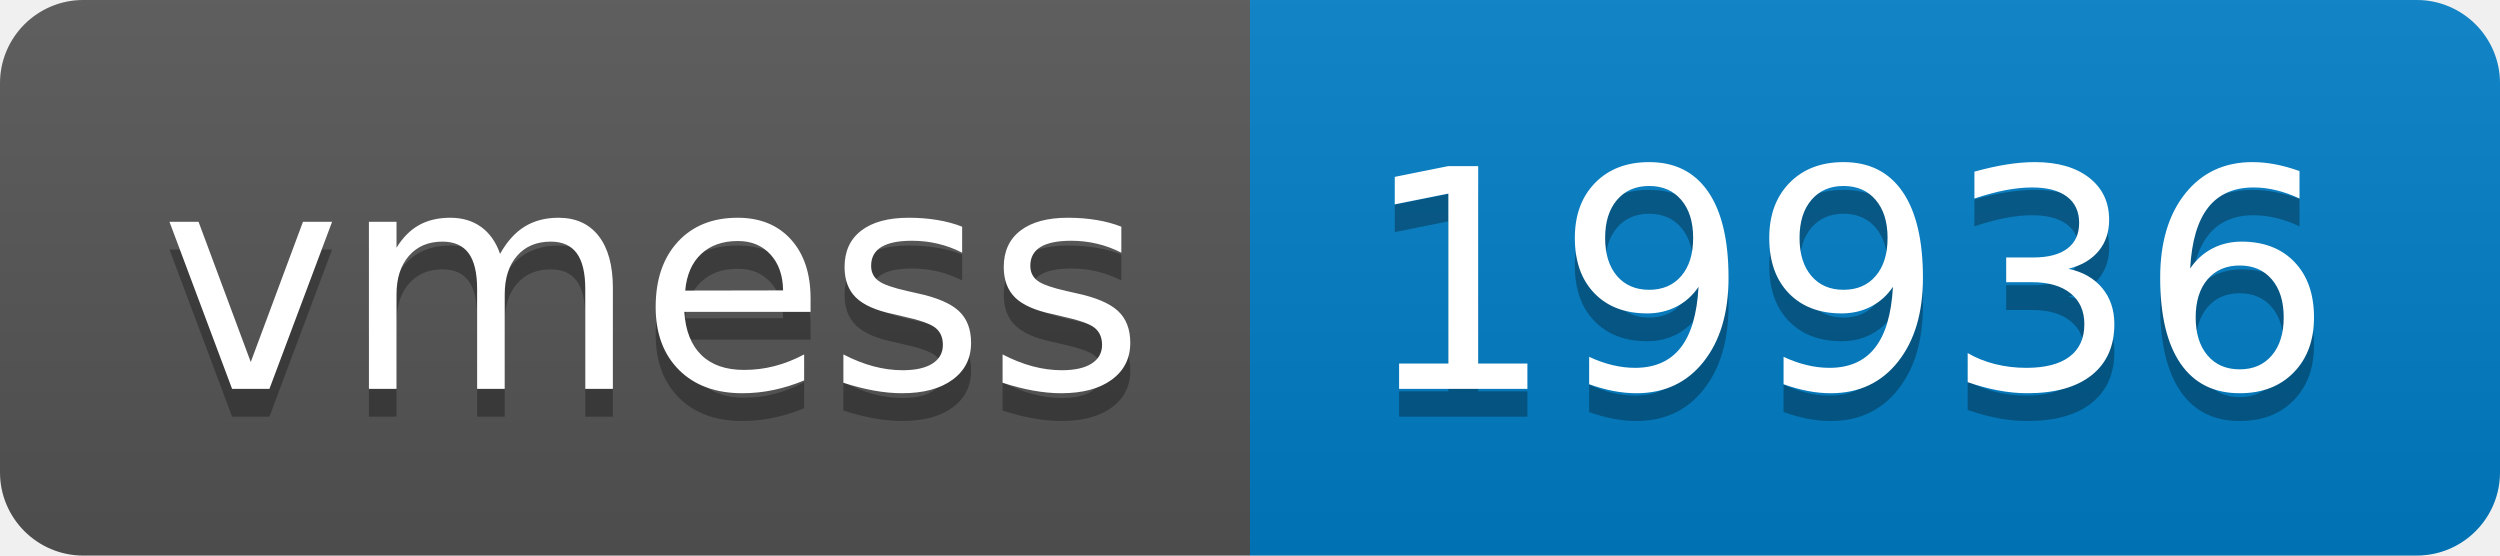
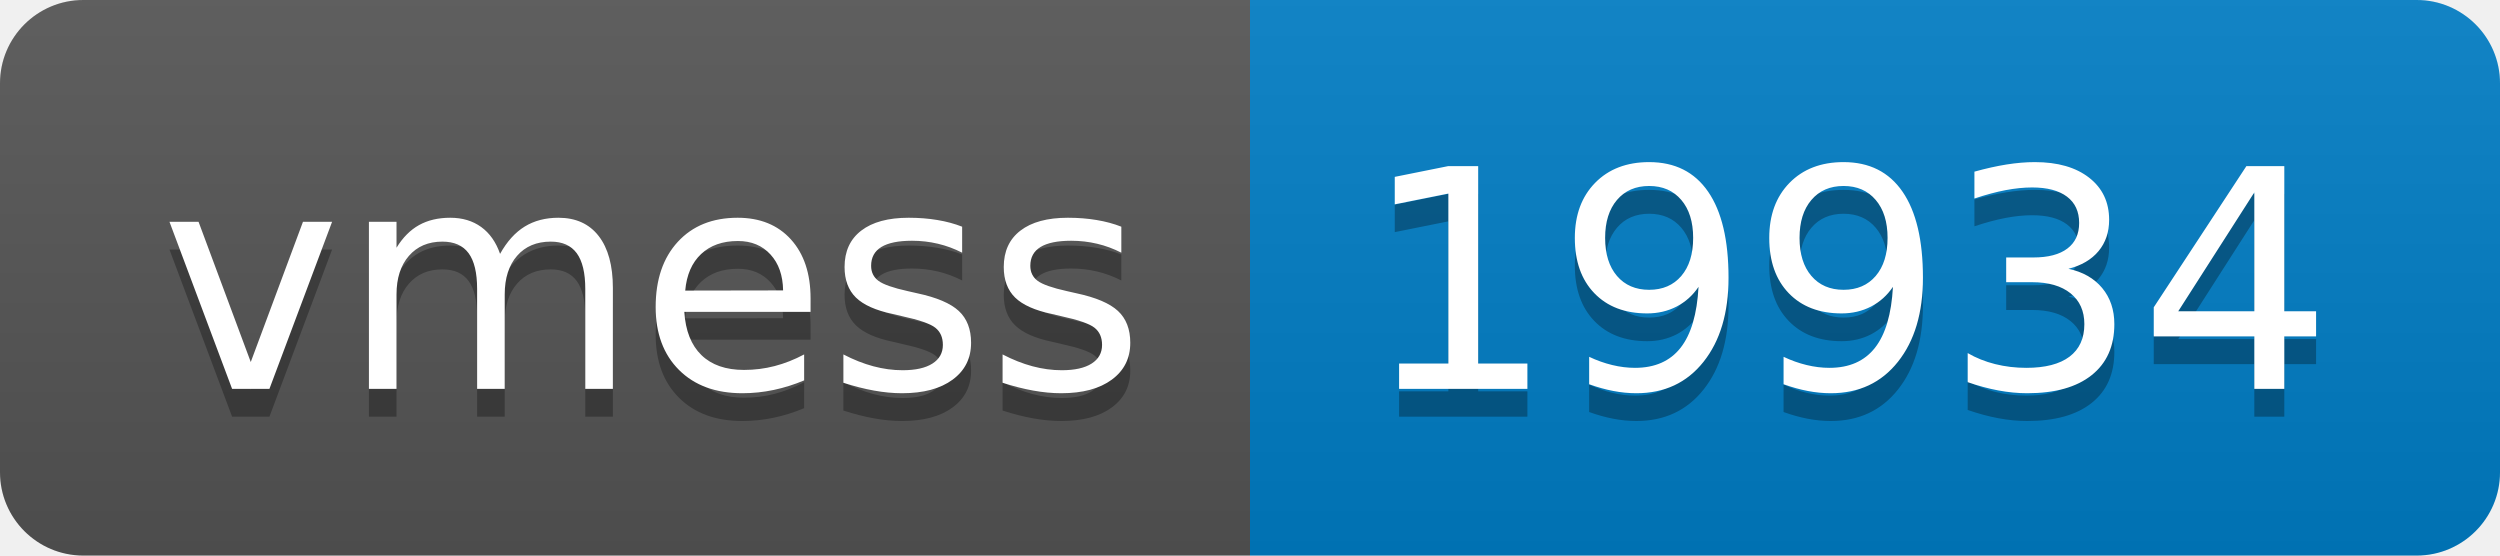
- <svg xmlns="http://www.w3.org/2000/svg" width="90" height="20" role="img" aria-label="vmess: 19936">
+ <svg xmlns="http://www.w3.org/2000/svg" width="90" height="20" role="img" aria-label="vmess: 19934">
  <linearGradient id="s" x2="0" y2="100%">
    <stop offset="0" stop-color="#bbb" stop-opacity=".1" />
    <stop offset="1" stop-opacity=".1" />
  </linearGradient>
  <clipPath id="r">
    <rect width="90" height="20" rx="3" fill="#fff" />
  </clipPath>
  <g clip-path="url(#r)">
    <rect width="45" height="20" fill="#555" />
    <rect x="45" width="45" height="20" fill="#007ec6" />
    <rect width="90" height="20" fill="url(#s)" />
  </g>
  <g fill="#fff" text-anchor="middle" font-family="Verdana,Geneva,DejaVu Sans,sans-serif" text-rendering="geometricPrecision" font-size="110">
    <text aria-hidden="true" x="235" y="150" fill="#010101" fill-opacity=".3" transform="scale(.1)" textLength="350">vmess</text>
    <text x="235" y="140" transform="scale(.1)" fill="#fff" textLength="350">vmess</text>
-     <text aria-hidden="true" x="665" y="150" fill="#010101" fill-opacity=".3" transform="scale(.1)" textLength="350">19936</text>
-     <text x="665" y="140" transform="scale(.1)" fill="#fff" textLength="350">19936</text>
+     <text aria-hidden="true" x="665" y="150" fill="#010101" fill-opacity=".3" transform="scale(.1)" textLength="350">19934</text>
+     <text x="665" y="140" transform="scale(.1)" fill="#fff" textLength="350">19934</text>
  </g>
</svg>
